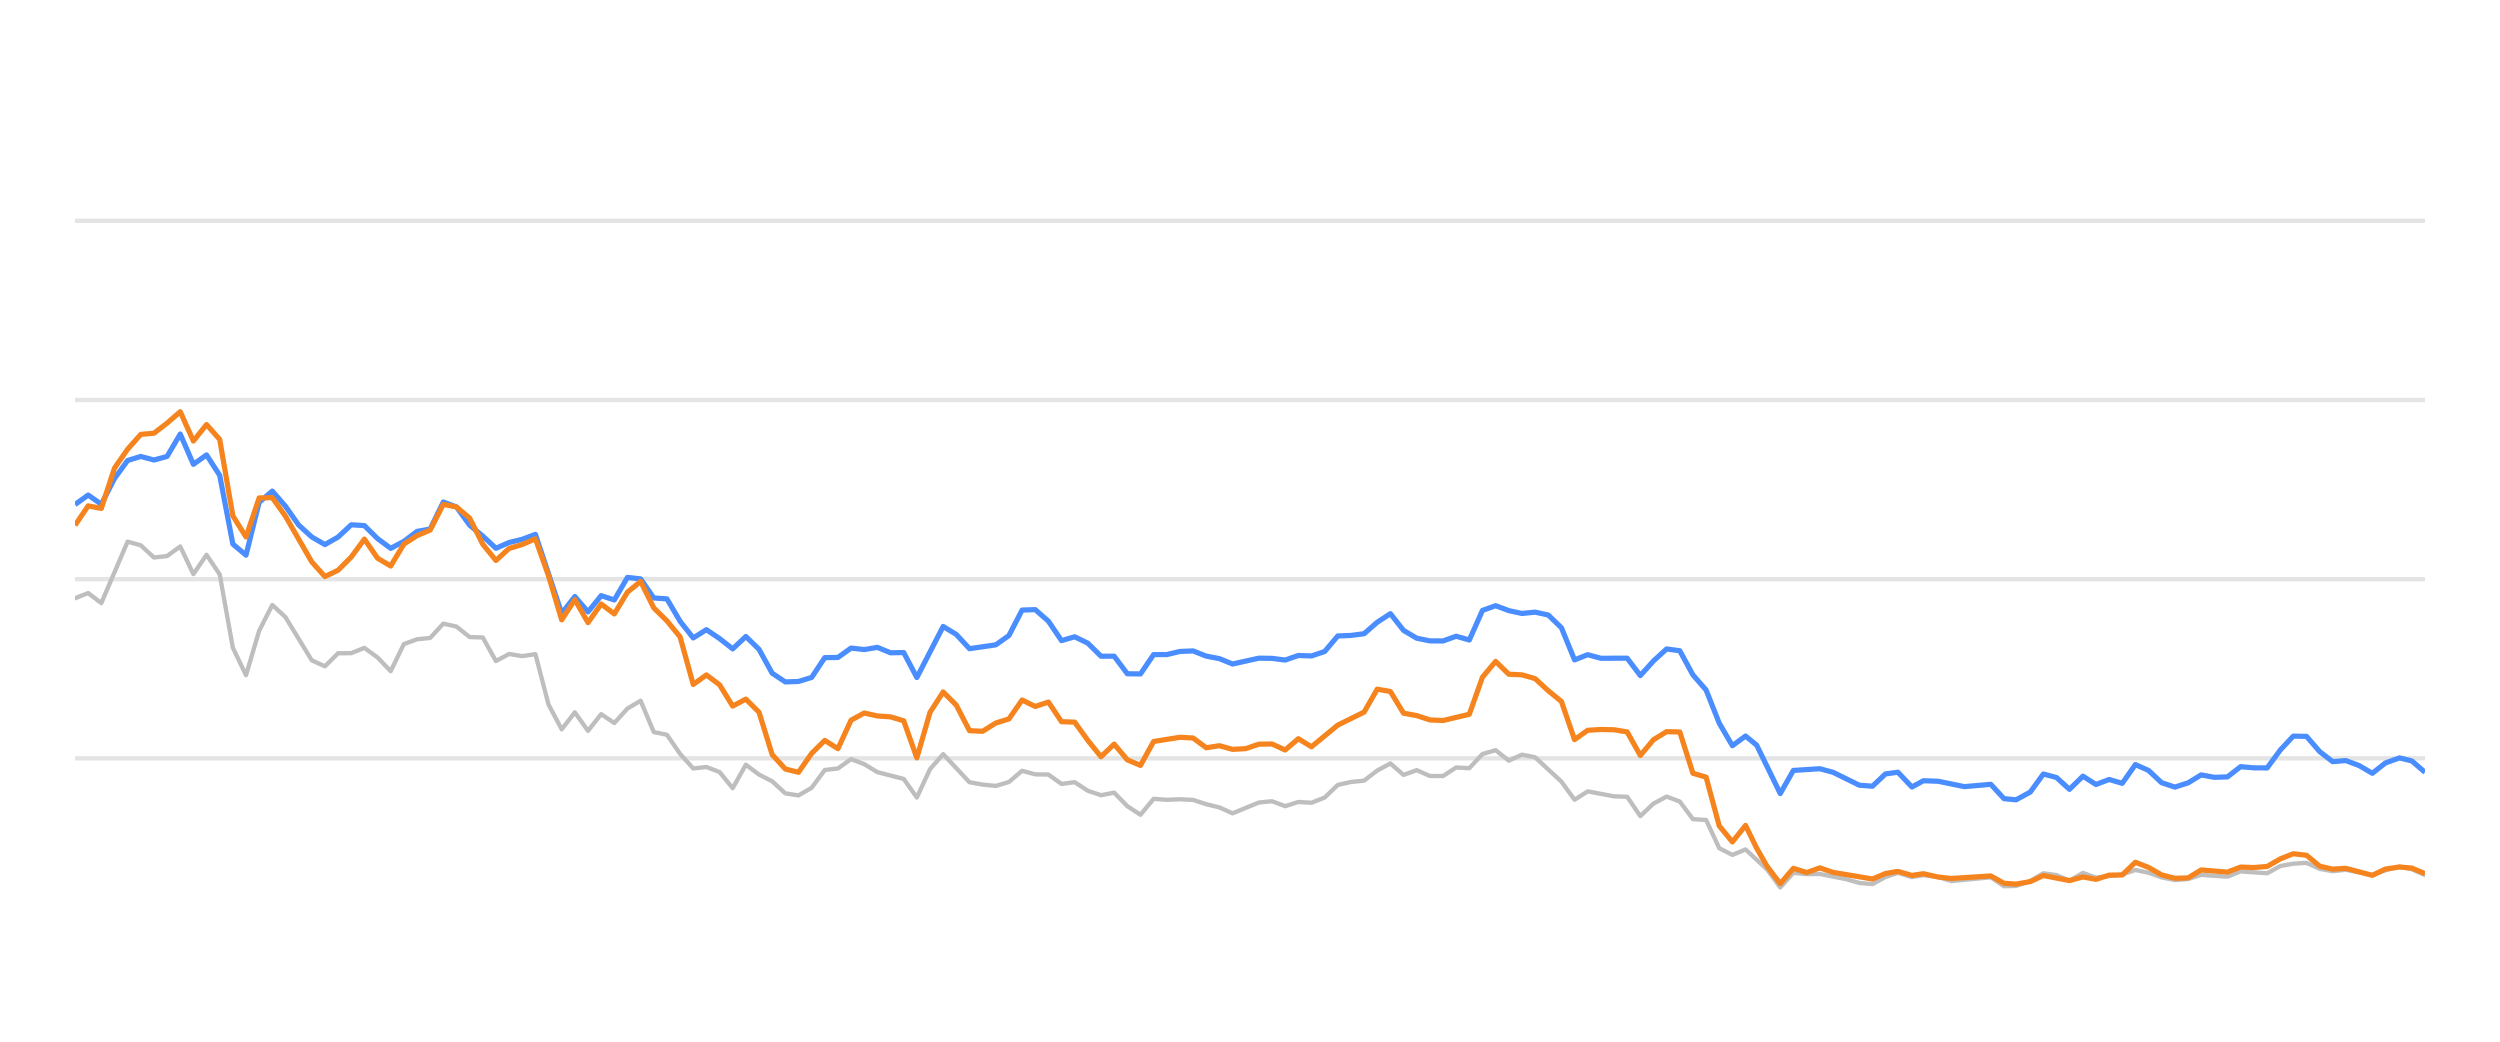
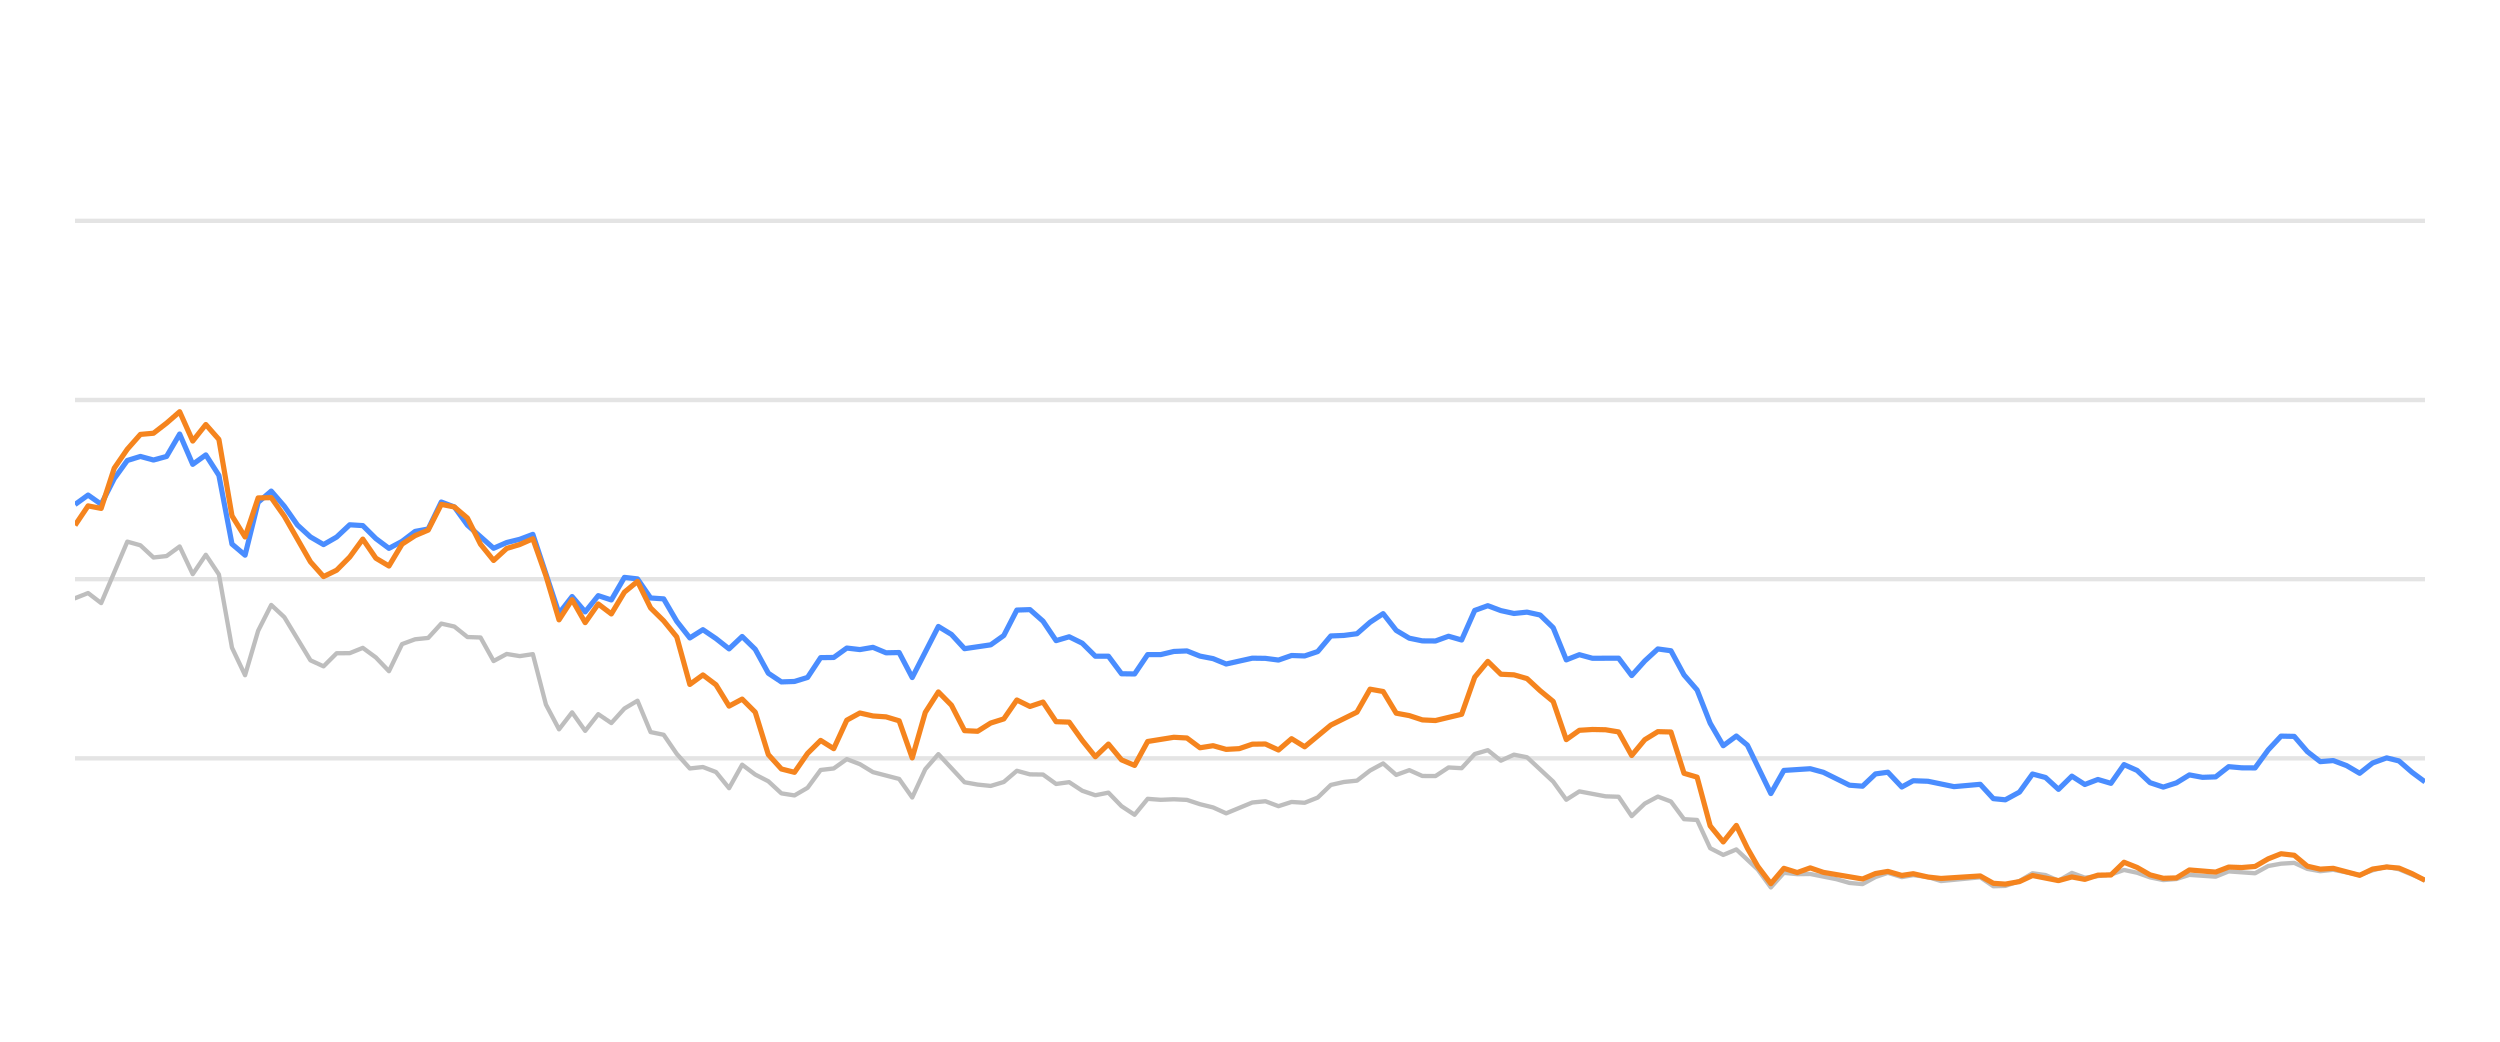
<svg xmlns="http://www.w3.org/2000/svg" width="288pt" height="120pt" viewBox="0 0 288 120" version="1.1">
  <defs>
    <style type="text/css">*{stroke-linejoin: round; stroke-linecap: butt}</style>
  </defs>
  <g id="figure_1">
    <g id="patch_1">
      <path d="M 0 120  L 288 120  L 288 0  L 0 0  L 0 120  z " style="fill: none; opacity: 0" />
    </g>
    <g id="axes_1">
      <g id="patch_2">
        <path d="M 8.64 108  L 279.36 108  L 279.36 4.8  L 8.64 4.8  L 8.64 108  z " style="fill: none" />
      </g>
      <g id="matplotlib.axis_1" />
      <g id="matplotlib.axis_2" />
      <g id="line2d_1">
-         <path d="M 8.64 87.36  L 279.36 87.36  " clip-path="url(#p98749dbf6f)" style="fill: none; stroke: #b2b2b2; stroke-opacity: 0.35; stroke-width: 0.5; stroke-linecap: square" />
+         <path d="M 8.64 87.36  L 279.36 87.36  " clip-path="url(#p70a18465f4)" style="fill: none; stroke: #b2b2b2; stroke-opacity: 0.35; stroke-width: 0.5; stroke-linecap: square" />
      </g>
      <g id="line2d_2">
-         <path d="M 8.64 66.72  L 279.36 66.72  " clip-path="url(#p98749dbf6f)" style="fill: none; stroke: #b2b2b2; stroke-opacity: 0.35; stroke-width: 0.5; stroke-linecap: square" />
+         <path d="M 8.64 66.72  L 279.36 66.72  " clip-path="url(#p70a18465f4)" style="fill: none; stroke: #b2b2b2; stroke-opacity: 0.35; stroke-width: 0.5; stroke-linecap: square" />
      </g>
      <g id="line2d_3">
-         <path d="M 8.64 46.08  L 279.36 46.08  " clip-path="url(#p98749dbf6f)" style="fill: none; stroke: #b2b2b2; stroke-opacity: 0.35; stroke-width: 0.5; stroke-linecap: square" />
+         <path d="M 8.64 46.08  L 279.36 46.08  " clip-path="url(#p70a18465f4)" style="fill: none; stroke: #b2b2b2; stroke-opacity: 0.35; stroke-width: 0.5; stroke-linecap: square" />
      </g>
      <g id="line2d_4">
-         <path d="M 8.64 25.44  L 279.36 25.44  " clip-path="url(#p98749dbf6f)" style="fill: none; stroke: #b2b2b2; stroke-opacity: 0.35; stroke-width: 0.5; stroke-linecap: square" />
+         <path d="M 8.64 25.44  L 279.36 25.44  " clip-path="url(#p70a18465f4)" style="fill: none; stroke: #b2b2b2; stroke-opacity: 0.35; stroke-width: 0.5; stroke-linecap: square" />
      </g>
      <g id="line2d_5">
-         <path d="M 8.64 68.918  L 10.155 68.32  L 11.671 69.475  L 14.701 62.396  L 16.217 62.819  L 17.732 64.223  L 19.247 64.057  L 20.763 62.953  L 22.278 66.142  L 23.793 63.913  L 25.309 66.173  L 26.824 74.615  L 28.339 77.783  L 29.855 72.664  L 31.37 69.692  L 32.885 71.096  L 35.916 76.07  L 37.431 76.761  L 38.947 75.255  L 40.462 75.244  L 41.977 74.635  L 43.493 75.74  L 45.008 77.319  L 46.523 74.202  L 48.039 73.645  L 49.554 73.49  L 51.069 71.839  L 52.585 72.179  L 54.1 73.387  L 55.615 73.438  L 57.131 76.152  L 58.646 75.337  L 60.161 75.585  L 61.677 75.358  L 63.192 81.168  L 64.707 84.016  L 66.223 82.066  L 67.738 84.192  L 69.253 82.272  L 70.769 83.294  L 72.284 81.622  L 73.799 80.724  L 75.315 84.336  L 76.83 84.646  L 78.345 86.844  L 79.861 88.526  L 81.376 88.361  L 82.891 88.939  L 84.407 90.797  L 85.922 88.093  L 87.437 89.228  L 88.953 90.002  L 90.468 91.395  L 91.983 91.632  L 93.499 90.755  L 95.014 88.702  L 96.529 88.526  L 98.045 87.453  L 99.56 88.031  L 101.075 88.949  L 104.106 89.734  L 105.621 91.87  L 107.137 88.609  L 108.652 86.875  L 111.683 90.115  L 113.198 90.384  L 114.713 90.539  L 116.229 90.084  L 117.744 88.794  L 119.259 89.207  L 120.775 89.228  L 122.29 90.312  L 123.805 90.105  L 125.321 91.096  L 126.836 91.612  L 128.351 91.313  L 129.867 92.871  L 131.382 93.862  L 132.897 92.025  L 134.413 92.138  L 135.928 92.076  L 137.443 92.148  L 138.959 92.644  L 140.474 93.015  L 141.989 93.696  L 145.02 92.448  L 146.535 92.303  L 148.051 92.871  L 149.566 92.386  L 151.081 92.479  L 152.597 91.88  L 154.112 90.425  L 155.627 90.084  L 157.143 89.93  L 158.658 88.764  L 160.173 87.948  L 161.689 89.269  L 163.204 88.722  L 164.719 89.393  L 166.235 89.403  L 167.75 88.413  L 169.265 88.495  L 170.781 86.865  L 172.296 86.421  L 173.811 87.628  L 175.327 86.937  L 176.842 87.236  L 179.873 90.043  L 181.388 92.128  L 182.903 91.168  L 185.934 91.736  L 187.449 91.787  L 188.965 94.016  L 190.48 92.572  L 191.995 91.767  L 193.511 92.334  L 195.026 94.367  L 196.541 94.46  L 198.057 97.711  L 199.572 98.485  L 201.087 97.855  L 203.571 100.167  L 205.085 102.231  L 206.594 100.549  L 208.144 100.704  L 209.647 100.683  L 212.683 101.282  L 214.193 101.715  L 215.708 101.849  L 217.205 101.034  L 218.641 100.549  L 220.253 101.044  L 221.578 100.817  L 223.281 101.034  L 224.795 101.498  L 229.34 101.065  L 230.86 102.097  L 232.247 102.056  L 233.885 101.498  L 235.394 100.601  L 236.906 100.807  L 238.404 101.457  L 239.953 100.559  L 241.453 101.106  L 244.479 100.745  L 245.997 100.219  L 247.512 100.539  L 249.016 101.075  L 250.546 101.385  L 252.066 101.261  L 253.571 100.786  L 256.607 100.993  L 258.12 100.384  L 261.177 100.601  L 262.697 99.765  L 264.186 99.496  L 265.713 99.403  L 267.228 100.095  L 268.729 100.363  L 270.235 100.198  L 273.292 100.797  L 274.794 100.26  L 276.422 99.837  L 277.843 100.136  L 279.36 100.807  L 279.36 100.807  " clip-path="url(#p98749dbf6f)" style="fill: none; stroke: #bebebe; stroke-width: 0.5; stroke-linecap: round" />
+         <path d="M 8.64 68.918  L 10.147 68.32  L 11.654 69.475  L 14.668 62.396  L 16.175 62.819  L 17.682 64.223  L 19.189 64.057  L 20.696 62.953  L 22.203 66.142  L 23.71 63.913  L 25.217 66.173  L 26.724 74.615  L 28.231 77.783  L 29.738 72.664  L 31.245 69.692  L 32.752 71.096  L 35.766 76.07  L 37.273 76.761  L 38.78 75.255  L 40.287 75.244  L 41.794 74.635  L 43.301 75.74  L 44.808 77.319  L 46.314 74.202  L 47.821 73.645  L 49.328 73.49  L 50.835 71.839  L 52.342 72.179  L 53.849 73.387  L 55.356 73.438  L 56.863 76.152  L 58.37 75.337  L 59.877 75.585  L 61.384 75.358  L 62.891 81.168  L 64.398 84.016  L 65.905 82.066  L 67.412 84.192  L 68.919 82.272  L 70.426 83.294  L 71.933 81.622  L 73.44 80.724  L 74.947 84.336  L 76.454 84.646  L 77.961 86.844  L 79.468 88.526  L 80.975 88.361  L 82.482 88.939  L 83.989 90.797  L 85.496 88.093  L 87.003 89.228  L 88.51 90.002  L 90.017 91.395  L 91.524 91.632  L 93.031 90.755  L 94.538 88.702  L 96.045 88.526  L 97.552 87.453  L 99.059 88.031  L 100.566 88.949  L 103.58 89.734  L 105.087 91.87  L 106.594 88.609  L 108.101 86.875  L 111.115 90.115  L 112.622 90.384  L 114.129 90.539  L 115.636 90.084  L 117.143 88.794  L 118.65 89.207  L 120.156 89.228  L 121.663 90.312  L 123.17 90.105  L 124.677 91.096  L 126.184 91.612  L 127.691 91.313  L 129.198 92.871  L 130.705 93.862  L 132.212 92.025  L 133.719 92.138  L 135.226 92.076  L 136.733 92.148  L 138.24 92.644  L 139.747 93.015  L 141.254 93.696  L 144.268 92.448  L 145.775 92.303  L 147.282 92.871  L 148.789 92.386  L 150.296 92.479  L 151.803 91.88  L 153.31 90.425  L 154.817 90.084  L 156.324 89.93  L 157.831 88.764  L 159.338 87.948  L 160.845 89.269  L 162.352 88.722  L 163.859 89.393  L 165.366 89.403  L 166.873 88.413  L 168.38 88.495  L 169.887 86.865  L 171.394 86.421  L 172.901 87.628  L 174.408 86.937  L 175.915 87.236  L 178.929 90.043  L 180.436 92.128  L 181.943 91.168  L 184.957 91.736  L 186.464 91.787  L 187.971 94.016  L 189.478 92.572  L 190.985 91.767  L 192.491 92.334  L 193.998 94.367  L 195.505 94.46  L 197.012 97.711  L 198.519 98.485  L 200.026 97.855  L 202.496 100.167  L 204.002 102.231  L 205.503 100.549  L 207.044 100.704  L 208.539 100.683  L 211.558 101.282  L 213.06 101.715  L 214.566 101.849  L 216.055 101.034  L 217.483 100.549  L 219.086 101.044  L 220.404 100.817  L 222.098 101.034  L 223.603 101.498  L 228.123 101.065  L 229.635 102.097  L 231.014 102.056  L 232.643 101.498  L 234.144 100.601  L 235.648 100.807  L 237.137 101.457  L 238.678 100.559  L 240.17 101.106  L 243.179 100.745  L 244.689 100.219  L 246.195 100.539  L 247.69 101.075  L 249.212 101.385  L 250.724 101.261  L 252.221 100.786  L 255.24 100.993  L 256.744 100.384  L 259.785 100.601  L 261.296 99.765  L 262.777 99.496  L 264.295 99.403  L 265.803 100.095  L 267.295 100.363  L 268.793 100.198  L 271.833 100.797  L 273.326 100.26  L 274.945 99.837  L 276.359 100.136  L 279.36 101.385  L 279.36 101.385  " clip-path="url(#p70a18465f4)" style="fill: none; stroke: #bebebe; stroke-width: 0.5; stroke-linecap: round" />
      </g>
      <g id="line2d_6">
-         <path d="M 8.64 58.123  L 10.155 57.03  L 11.671 58.092  L 13.186 55.131  L 14.701 53.046  L 16.217 52.582  L 17.732 52.994  L 19.247 52.582  L 20.763 50.002  L 22.278 53.49  L 23.793 52.406  L 25.309 54.759  L 26.824 62.675  L 28.339 63.954  L 29.855 57.865  L 31.37 56.575  L 32.885 58.32  L 34.401 60.476  L 35.916 61.859  L 37.431 62.736  L 38.947 61.87  L 40.462 60.456  L 41.977 60.549  L 43.493 62.045  L 45.008 63.17  L 46.523 62.365  L 48.039 61.219  L 49.554 60.941  L 51.069 57.834  L 52.585 58.402  L 54.1 60.497  L 55.615 61.756  L 57.131 63.16  L 58.646 62.499  L 60.161 62.128  L 61.677 61.56  L 64.707 70.662  L 66.223 68.722  L 67.738 70.487  L 69.253 68.619  L 70.769 69.114  L 72.284 66.514  L 73.799 66.689  L 75.315 68.887  L 76.83 68.99  L 78.345 71.57  L 79.861 73.49  L 81.376 72.54  L 82.891 73.562  L 84.407 74.749  L 85.922 73.325  L 87.437 74.801  L 88.953 77.556  L 90.468 78.557  L 91.983 78.505  L 93.499 78.041  L 95.014 75.76  L 96.529 75.74  L 98.045 74.656  L 99.56 74.832  L 101.075 74.574  L 102.591 75.203  L 104.106 75.172  L 105.621 78.051  L 108.652 72.169  L 110.167 73.087  L 111.683 74.728  L 114.713 74.285  L 116.229 73.211  L 117.744 70.28  L 119.259 70.229  L 120.775 71.56  L 122.29 73.8  L 123.805 73.356  L 125.321 74.099  L 126.836 75.595  L 128.351 75.595  L 129.867 77.618  L 131.382 77.639  L 132.897 75.409  L 134.413 75.409  L 135.928 75.048  L 137.443 74.986  L 138.959 75.585  L 140.474 75.874  L 141.989 76.493  L 145.02 75.822  L 146.535 75.843  L 148.051 76.039  L 149.566 75.513  L 151.081 75.564  L 152.597 75.059  L 154.112 73.263  L 155.627 73.201  L 157.143 73.005  L 158.658 71.684  L 160.173 70.693  L 161.689 72.623  L 163.204 73.521  L 164.719 73.83  L 166.235 73.841  L 167.75 73.294  L 169.265 73.727  L 170.781 70.322  L 172.296 69.775  L 173.811 70.342  L 175.327 70.673  L 176.842 70.518  L 178.357 70.848  L 179.873 72.313  L 181.388 76.018  L 182.903 75.42  L 184.419 75.833  L 187.449 75.822  L 188.965 77.824  L 190.48 76.142  L 191.995 74.759  L 193.511 74.966  L 195.026 77.752  L 196.541 79.486  L 198.057 83.315  L 199.572 85.905  L 201.087 84.79  L 202.367 85.843  L 205.085 91.416  L 206.594 88.753  L 209.647 88.557  L 211.171 88.97  L 214.193 90.456  L 215.708 90.57  L 217.205 89.156  L 218.641 88.96  L 220.253 90.662  L 221.578 89.94  L 223.281 90.002  L 226.301 90.621  L 229.34 90.353  L 230.86 92.004  L 232.247 92.138  L 233.885 91.251  L 235.394 89.166  L 236.906 89.568  L 238.404 90.931  L 239.953 89.414  L 241.453 90.373  L 242.972 89.796  L 244.479 90.239  L 245.997 88.082  L 247.512 88.753  L 249.016 90.167  L 250.546 90.673  L 252.066 90.188  L 253.571 89.269  L 255.086 89.548  L 256.607 89.496  L 258.12 88.32  L 259.633 88.454  L 261.177 88.464  L 262.697 86.39  L 264.186 84.801  L 265.713 84.832  L 267.228 86.586  L 268.729 87.742  L 270.235 87.618  L 271.773 88.196  L 273.292 89.083  L 274.794 87.897  L 276.422 87.308  L 277.843 87.659  L 279.36 88.97  L 279.36 88.97  " clip-path="url(#p98749dbf6f)" style="fill: none; stroke: #4a8dff; stroke-width: 0.6" />
+         <path d="M 8.64 58.123  L 10.147 57.03  L 11.654 58.092  L 13.161 55.131  L 14.668 53.046  L 16.175 52.582  L 17.682 52.994  L 19.189 52.582  L 20.696 50.002  L 22.203 53.49  L 23.71 52.406  L 25.217 54.759  L 26.724 62.675  L 28.231 63.954  L 29.738 57.865  L 31.245 56.575  L 32.752 58.32  L 34.259 60.476  L 35.766 61.859  L 37.273 62.736  L 38.78 61.87  L 40.287 60.456  L 41.794 60.549  L 43.301 62.045  L 44.808 63.17  L 46.314 62.365  L 47.821 61.219  L 49.328 60.941  L 50.835 57.834  L 52.342 58.402  L 53.849 60.497  L 56.863 63.16  L 58.37 62.499  L 59.877 62.128  L 61.384 61.56  L 64.398 70.662  L 65.905 68.722  L 67.412 70.487  L 68.919 68.619  L 70.426 69.114  L 71.933 66.514  L 73.44 66.689  L 74.947 68.887  L 76.454 68.99  L 77.961 71.57  L 79.468 73.49  L 80.975 72.54  L 82.482 73.562  L 83.989 74.749  L 85.496 73.325  L 87.003 74.801  L 88.51 77.556  L 90.017 78.557  L 91.524 78.505  L 93.031 78.041  L 94.538 75.76  L 96.045 75.74  L 97.552 74.656  L 99.059 74.832  L 100.566 74.574  L 102.073 75.203  L 103.58 75.172  L 105.087 78.051  L 108.101 72.169  L 109.608 73.087  L 111.115 74.728  L 114.129 74.285  L 115.636 73.211  L 117.143 70.28  L 118.65 70.229  L 120.156 71.56  L 121.663 73.8  L 123.17 73.356  L 124.677 74.099  L 126.184 75.595  L 127.691 75.595  L 129.198 77.618  L 130.705 77.639  L 132.212 75.409  L 133.719 75.409  L 135.226 75.048  L 136.733 74.986  L 138.24 75.585  L 139.747 75.874  L 141.254 76.493  L 144.268 75.822  L 145.775 75.843  L 147.282 76.039  L 148.789 75.513  L 150.296 75.564  L 151.803 75.059  L 153.31 73.263  L 154.817 73.201  L 156.324 73.005  L 157.831 71.684  L 159.338 70.693  L 160.845 72.623  L 162.352 73.521  L 163.859 73.83  L 165.366 73.841  L 166.873 73.294  L 168.38 73.727  L 169.887 70.322  L 171.394 69.775  L 172.901 70.342  L 174.408 70.673  L 175.915 70.518  L 177.422 70.848  L 178.929 72.313  L 180.436 76.018  L 181.943 75.42  L 183.45 75.833  L 186.464 75.822  L 187.971 77.824  L 189.478 76.142  L 190.985 74.759  L 192.491 74.966  L 193.998 77.752  L 195.505 79.486  L 197.012 83.315  L 198.519 85.905  L 200.026 84.79  L 201.299 85.843  L 204.002 91.416  L 205.503 88.753  L 208.539 88.557  L 210.054 88.97  L 213.06 90.456  L 214.566 90.57  L 216.055 89.156  L 217.483 88.96  L 219.086 90.662  L 220.404 89.94  L 222.098 90.002  L 225.101 90.621  L 228.123 90.353  L 229.635 92.004  L 231.014 92.138  L 232.643 91.251  L 234.144 89.166  L 235.648 89.568  L 237.137 90.931  L 238.678 89.414  L 240.17 90.373  L 241.68 89.796  L 243.179 90.239  L 244.689 88.082  L 246.195 88.753  L 247.69 90.167  L 249.212 90.673  L 250.724 90.188  L 252.221 89.269  L 253.727 89.548  L 255.24 89.496  L 256.744 88.32  L 258.249 88.454  L 259.785 88.464  L 261.296 86.39  L 262.777 84.801  L 264.295 84.832  L 265.803 86.586  L 267.295 87.742  L 268.793 87.618  L 270.323 88.196  L 271.833 89.083  L 273.326 87.897  L 274.945 87.308  L 276.359 87.659  L 277.867 88.97  L 279.36 90.074  L 279.36 90.074  " clip-path="url(#p70a18465f4)" style="fill: none; stroke: #4a8dff; stroke-width: 0.6" />
      </g>
      <g id="line2d_7">
-         <path d="M 8.64 60.518  L 10.155 58.278  L 11.671 58.567  L 13.186 53.934  L 14.701 51.746  L 16.217 50.043  L 17.732 49.909  L 19.247 48.743  L 20.763 47.432  L 22.278 50.807  L 23.793 48.908  L 25.309 50.621  L 26.824 59.424  L 28.339 61.859  L 29.855 57.36  L 31.37 57.329  L 32.885 59.465  L 35.916 64.728  L 37.431 66.421  L 38.947 65.688  L 40.462 64.171  L 41.977 62.107  L 43.493 64.305  L 45.008 65.203  L 46.523 62.685  L 48.039 61.704  L 49.554 61.065  L 51.069 58.103  L 52.585 58.402  L 54.1 59.682  L 55.615 62.695  L 57.131 64.563  L 58.646 63.18  L 60.161 62.726  L 61.677 62.066  L 63.192 66.338  L 64.707 71.405  L 66.223 69.083  L 67.738 71.725  L 69.253 69.579  L 70.769 70.724  L 72.284 68.216  L 73.799 66.978  L 75.315 70.033  L 76.83 71.519  L 78.345 73.376  L 79.861 78.846  L 81.376 77.752  L 82.891 78.887  L 84.407 81.343  L 85.922 80.538  L 87.437 82.045  L 88.953 86.927  L 90.468 88.588  L 91.983 88.97  L 93.499 86.792  L 95.014 85.296  L 96.529 86.245  L 98.045 82.964  L 99.56 82.138  L 101.075 82.479  L 102.591 82.582  L 104.106 83.036  L 105.621 87.308  L 107.137 82.066  L 108.652 79.713  L 110.167 81.24  L 111.683 84.171  L 113.198 84.243  L 114.713 83.294  L 116.229 82.819  L 117.744 80.642  L 119.259 81.385  L 120.775 80.879  L 122.29 83.139  L 123.805 83.191  L 125.321 85.296  L 126.836 87.174  L 128.351 85.719  L 129.867 87.535  L 131.382 88.175  L 132.897 85.42  L 135.928 84.935  L 137.443 85.017  L 138.959 86.142  L 140.474 85.905  L 141.989 86.328  L 143.505 86.245  L 145.02 85.729  L 146.535 85.709  L 148.051 86.4  L 149.566 85.1  L 151.081 86.029  L 154.112 83.531  L 157.143 82.035  L 158.658 79.393  L 160.173 79.661  L 161.689 82.159  L 163.204 82.437  L 164.719 82.933  L 166.235 83.005  L 169.265 82.283  L 170.781 78.01  L 172.296 76.194  L 173.811 77.67  L 175.327 77.742  L 176.842 78.175  L 178.357 79.568  L 179.873 80.807  L 181.388 85.203  L 182.903 84.13  L 184.419 84.037  L 185.934 84.068  L 187.449 84.316  L 188.965 87.03  L 190.48 85.213  L 191.995 84.285  L 193.511 84.326  L 195.026 89.083  L 196.541 89.527  L 198.057 95.141  L 199.572 96.989  L 201.087 95.09  L 202.367 97.711  L 203.571 99.806  L 205.085 101.798  L 206.594 100.033  L 208.144 100.518  L 209.647 99.981  L 211.171 100.497  L 215.708 101.261  L 217.205 100.632  L 218.641 100.384  L 220.253 100.848  L 221.578 100.652  L 223.281 101.034  L 224.795 101.199  L 229.34 100.91  L 230.86 101.756  L 232.247 101.849  L 233.885 101.56  L 235.394 100.859  L 238.404 101.447  L 239.953 101.024  L 241.453 101.302  L 242.972 100.817  L 244.479 100.797  L 245.997 99.331  L 247.512 99.93  L 249.016 100.786  L 250.546 101.178  L 252.066 101.137  L 253.571 100.219  L 256.607 100.466  L 258.12 99.888  L 259.633 99.94  L 261.177 99.816  L 262.697 98.939  L 264.186 98.351  L 265.713 98.526  L 267.228 99.785  L 268.729 100.126  L 270.235 100.033  L 273.292 100.838  L 274.794 100.116  L 276.422 99.878  L 277.843 100.002  L 279.36 100.642  L 279.36 100.642  " clip-path="url(#p98749dbf6f)" style="fill: none; stroke: #f5841e; stroke-width: 0.6" />
+         <path d="M 8.64 60.518  L 10.147 58.278  L 11.654 58.567  L 13.161 53.934  L 14.668 51.746  L 16.175 50.043  L 17.682 49.909  L 19.189 48.743  L 20.696 47.432  L 22.203 50.807  L 23.71 48.908  L 25.217 50.621  L 26.724 59.424  L 28.231 61.859  L 29.738 57.36  L 31.245 57.329  L 32.752 59.465  L 35.766 64.728  L 37.273 66.421  L 38.78 65.688  L 40.287 64.171  L 41.794 62.107  L 43.301 64.305  L 44.808 65.203  L 46.314 62.685  L 47.821 61.704  L 49.328 61.065  L 50.835 58.103  L 52.342 58.402  L 53.849 59.682  L 55.356 62.695  L 56.863 64.563  L 58.37 63.18  L 59.877 62.726  L 61.384 62.066  L 62.891 66.338  L 64.398 71.405  L 65.905 69.083  L 67.412 71.725  L 68.919 69.579  L 70.426 70.724  L 71.933 68.216  L 73.44 66.978  L 74.947 70.033  L 76.454 71.519  L 77.961 73.376  L 79.468 78.846  L 80.975 77.752  L 82.482 78.887  L 83.989 81.343  L 85.496 80.538  L 87.003 82.045  L 88.51 86.927  L 90.017 88.588  L 91.524 88.97  L 93.031 86.792  L 94.538 85.296  L 96.045 86.245  L 97.552 82.964  L 99.059 82.138  L 100.566 82.479  L 102.073 82.582  L 103.58 83.036  L 105.087 87.308  L 106.594 82.066  L 108.101 79.713  L 109.608 81.24  L 111.115 84.171  L 112.622 84.243  L 114.129 83.294  L 115.636 82.819  L 117.143 80.642  L 118.65 81.385  L 120.156 80.879  L 121.663 83.139  L 123.17 83.191  L 124.677 85.296  L 126.184 87.174  L 127.691 85.719  L 129.198 87.535  L 130.705 88.175  L 132.212 85.42  L 135.226 84.935  L 136.733 85.017  L 138.24 86.142  L 139.747 85.905  L 141.254 86.328  L 142.761 86.245  L 144.268 85.729  L 145.775 85.709  L 147.282 86.4  L 148.789 85.1  L 150.296 86.029  L 153.31 83.531  L 156.324 82.035  L 157.831 79.393  L 159.338 79.661  L 160.845 82.159  L 162.352 82.437  L 163.859 82.933  L 165.366 83.005  L 168.38 82.283  L 169.887 78.01  L 171.394 76.194  L 172.901 77.67  L 174.408 77.742  L 175.915 78.175  L 177.422 79.568  L 178.929 80.807  L 180.436 85.203  L 181.943 84.13  L 183.45 84.037  L 184.957 84.068  L 186.464 84.316  L 187.971 87.03  L 189.478 85.213  L 190.985 84.285  L 192.491 84.326  L 193.998 89.083  L 195.505 89.527  L 197.012 95.141  L 198.519 96.989  L 200.026 95.09  L 201.299 97.711  L 202.496 99.806  L 204.002 101.798  L 205.503 100.033  L 207.044 100.518  L 208.539 99.981  L 210.054 100.497  L 214.566 101.261  L 216.055 100.632  L 217.483 100.384  L 219.086 100.848  L 220.404 100.652  L 222.098 101.034  L 223.603 101.199  L 228.123 100.91  L 229.635 101.756  L 231.014 101.849  L 232.643 101.56  L 234.144 100.859  L 237.137 101.447  L 238.678 101.024  L 240.17 101.302  L 241.68 100.817  L 243.179 100.797  L 244.689 99.331  L 246.195 99.93  L 247.69 100.786  L 249.212 101.178  L 250.724 101.137  L 252.221 100.219  L 255.24 100.466  L 256.744 99.888  L 258.249 99.94  L 259.785 99.816  L 261.296 98.939  L 262.777 98.351  L 264.295 98.526  L 265.803 99.785  L 267.295 100.126  L 268.793 100.033  L 271.833 100.838  L 273.326 100.116  L 274.945 99.878  L 276.359 100.002  L 277.867 100.642  L 279.36 101.416  L 279.36 101.416  " clip-path="url(#p70a18465f4)" style="fill: none; stroke: #f5841e; stroke-width: 0.6" />
      </g>
    </g>
  </g>
  <defs>
-     <clipPath id="p98749dbf6f">
+     <clipPath id="p70a18465f4">
      <rect x="8.64" y="4.8" width="270.72" height="103.2" />
    </clipPath>
  </defs>
</svg>
